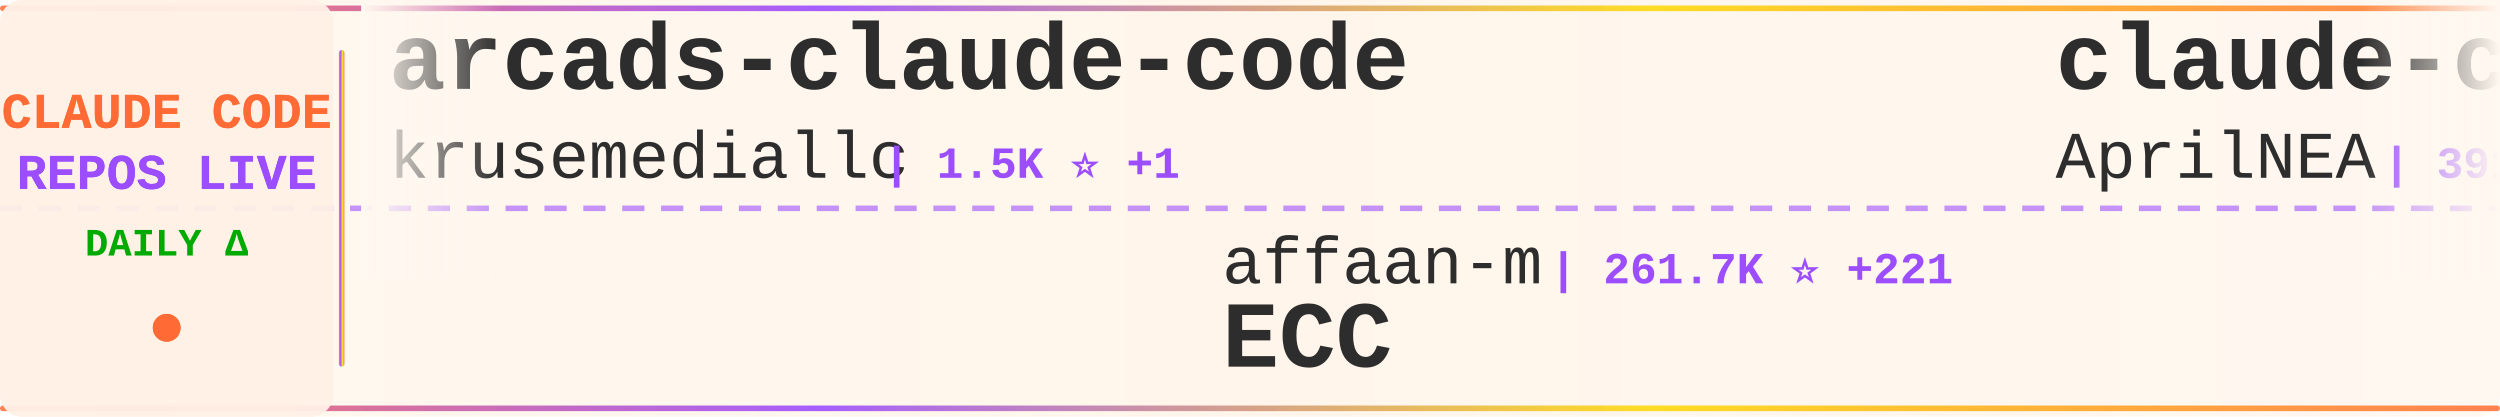
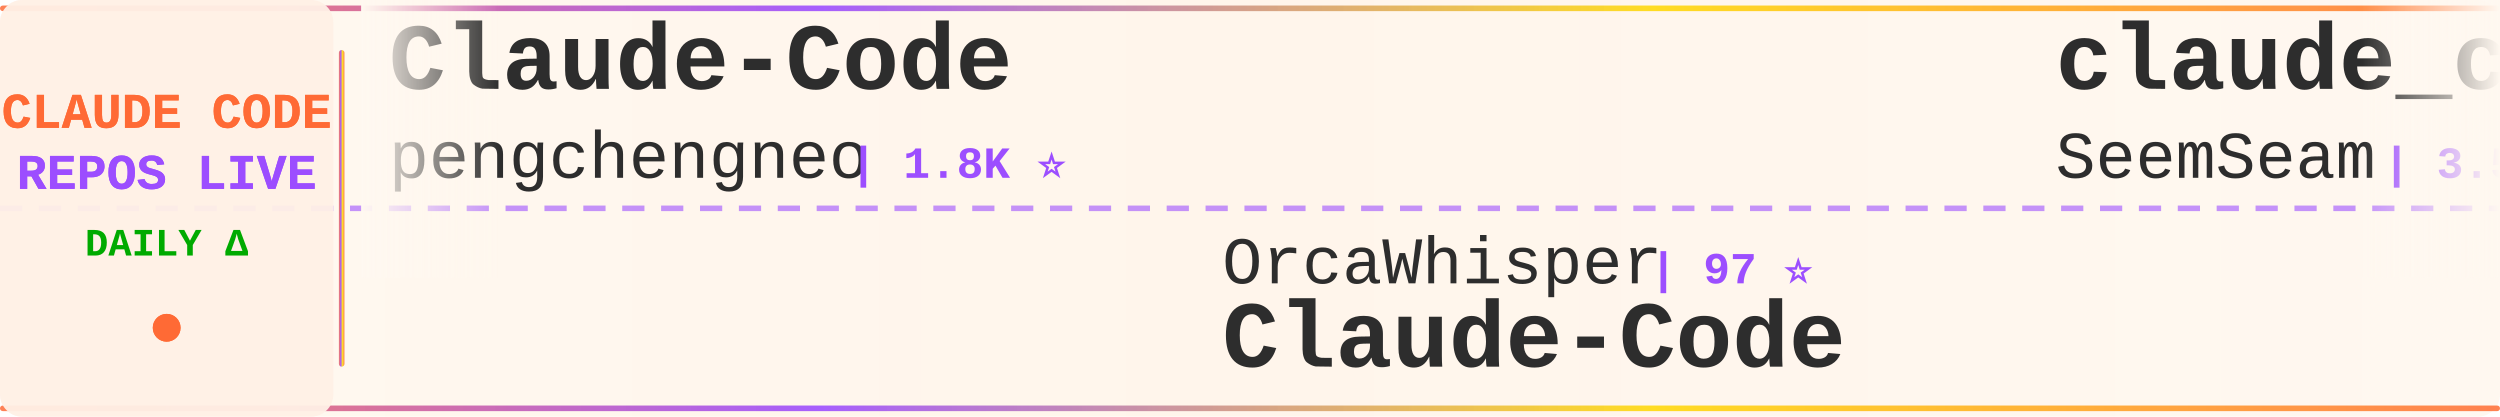
<svg xmlns="http://www.w3.org/2000/svg" width="900" height="150">
  <defs>
    <linearGradient id="tickerBg" x1="0%" y1="0%" x2="100%" y2="0%">
      <stop offset="0%" style="stop-color:#fff8f0;stop-opacity:0.98" />
      <stop offset="50%" style="stop-color:#fff5eb;stop-opacity:1" />
      <stop offset="100%" style="stop-color:#fff8f0;stop-opacity:0.98" />
    </linearGradient>
    <linearGradient id="borderGrad" x1="0%" y1="0%" x2="100%" y2="0%">
      <stop offset="0%" style="stop-color:#FF6B35;stop-opacity:0.85">
        <animate attributeName="stop-opacity" values="0.85;1;0.85" dur="2s" repeatCount="indefinite" />
      </stop>
      <stop offset="33%" style="stop-color:#9C4EFF;stop-opacity:0.9">
        <animate attributeName="stop-opacity" values="0.9;1;0.9" dur="2.2s" repeatCount="indefinite" />
      </stop>
      <stop offset="66%" style="stop-color:#FFD700;stop-opacity:0.85">
        <animate attributeName="stop-opacity" values="0.85;1;0.85" dur="1.8s" repeatCount="indefinite" />
      </stop>
      <stop offset="100%" style="stop-color:#FF6B35;stop-opacity:0.85">
        <animate attributeName="stop-opacity" values="0.85;1;0.85" dur="2s" repeatCount="indefinite" />
      </stop>
    </linearGradient>
    <filter id="textGlow">
      <feGaussianBlur stdDeviation="0.15" result="coloredBlur" />
      <feMerge>
        <feMergeNode in="coloredBlur" />
        <feMergeNode in="SourceGraphic" />
      </feMerge>
    </filter>
    <filter id="metricGlow">
      <feGaussianBlur stdDeviation="0.2" result="coloredBlur" />
      <feMerge>
        <feMergeNode in="coloredBlur" />
        <feMergeNode in="SourceGraphic" />
      </feMerge>
    </filter>
    <linearGradient id="leftFade" x1="0%" y1="0%" x2="100%" y2="0%">
      <stop offset="0%" style="stop-color:#fff8f0;stop-opacity:1" />
      <stop offset="100%" style="stop-color:#fff8f0;stop-opacity:0" />
    </linearGradient>
    <linearGradient id="rightFade" x1="0%" y1="0%" x2="100%" y2="0%">
      <stop offset="0%" style="stop-color:#fff8f0;stop-opacity:0" />
      <stop offset="100%" style="stop-color:#fff8f0;stop-opacity:1" />
    </linearGradient>
  </defs>
  <rect width="900" height="150" fill="url(#tickerBg)" rx="8" />
  <rect x="0" y="2" width="900" height="2" fill="url(#borderGrad)" rx="1" />
  <rect x="0" y="146" width="900" height="2" fill="url(#borderGrad)" rx="1" />
  <line x1="0" y1="75" x2="900" y2="75" stroke="#9C4EFF" stroke-width="2" stroke-dasharray="8 6" opacity="0.6" />
  <rect x="0" y="0" width="120" height="150" fill="#fff0e6" opacity="0.95" rx="8" />
  <text x="60" y="46" font-family="'Courier New', monospace" font-size="18" font-weight="bold" fill="#FF6B35" text-anchor="middle" filter="url(#textGlow)">
    CLAUDE CODE
  </text>
  <text x="60" y="68" font-family="'Courier New', monospace" font-size="18" font-weight="bold" fill="#9C4EFF" text-anchor="middle" filter="url(#textGlow)">
    REPOS LIVE
  </text>
  <text x="60" y="92" font-family="'Courier New', monospace" font-size="14" font-weight="bold" fill="#00aa00" text-anchor="middle">
    DAILY Δ
  </text>
  <circle cx="60" cy="118" r="5" fill="#FF6B35" filter="url(#metricGlow)">
    <animate attributeName="r" values="4;6;4" dur="1.5s" repeatCount="indefinite" />
    <animate attributeName="opacity" values="0.6;1;0.6" dur="1.5s" repeatCount="indefinite" />
  </circle>
  <rect x="122" y="18" width="2" height="114" fill="url(#borderGrad)" rx="1" />
  <clipPath id="tickerClip">
    <rect x="130" y="0" width="770" height="150" />
  </clipPath>
  <g clip-path="url(#tickerClip)">
    <g id="tickerItems">
      <animateTransform attributeName="transform" attributeType="XML" type="translate" from="0 0" to="-3000 0" dur="54s" repeatCount="indefinite" />
      <g transform="translate(0, 0)">
-         <text x="140" y="32" font-family="'Courier New', monospace" font-size="34" font-weight="bold" fill="#2d2d2d">arcads-claude-code</text>
-         <text x="140" y="64" font-family="'Courier New', monospace" font-size="24" font-weight="normal" fill="#2d2d2d" opacity="1.0">krusemediallc</text>
-         <text x="318" y="64" font-family="'Courier New', monospace" font-size="16" font-weight="bold" fill="#9C4EFF"> | 1.5K ⭐ +1</text>
+         <text x="140" y="32" font-family="'Courier New', monospace" font-size="34" font-weight="bold" fill="#2d2d2d">Claude-Code</text>
+         <text x="140" y="64" font-family="'Courier New', monospace" font-size="24" font-weight="normal" fill="#2d2d2d" opacity="1.0">pengchengneo</text>
+         <text x="306" y="64" font-family="'Courier New', monospace" font-size="16" font-weight="bold" fill="#9C4EFF"> | 1.8K ⭐</text>
      </g>
      <g transform="translate(300, 0)">
-         <text x="140" y="102" font-family="'Courier New', monospace" font-size="24" font-weight="normal" fill="#2d2d2d" opacity="1.0">affaan-m</text>
-         <text x="258" y="102" font-family="'Courier New', monospace" font-size="16" font-weight="bold" fill="#9C4EFF"> | 261.7K ⭐ +221</text>
-         <text x="140" y="132" font-family="'Courier New', monospace" font-size="34" font-weight="bold" fill="#2d2d2d">ECC</text>
+         <text x="140" y="102" font-family="'Courier New', monospace" font-size="24" font-weight="normal" fill="#2d2d2d" opacity="1.0">OrcaWhisper</text>
+         <text x="294" y="102" font-family="'Courier New', monospace" font-size="16" font-weight="bold" fill="#9C4EFF"> | 97 ⭐</text>
+         <text x="140" y="132" font-family="'Courier New', monospace" font-size="34" font-weight="bold" fill="#2d2d2d">Claude-Code</text>
      </g>
      <g transform="translate(600, 0)">
-         <text x="140" y="32" font-family="'Courier New', monospace" font-size="34" font-weight="bold" fill="#2d2d2d">claude-code-source</text>
-         <text x="140" y="64" font-family="'Courier New', monospace" font-size="24" font-weight="normal" fill="#2d2d2d" opacity="1.0">AprilNEA</text>
-         <text x="258" y="64" font-family="'Courier New', monospace" font-size="16" font-weight="bold" fill="#9C4EFF"> | 391 ⭐</text>
+         <text x="140" y="32" font-family="'Courier New', monospace" font-size="34" font-weight="bold" fill="#2d2d2d">claude_codex_bridge</text>
+         <text x="140" y="64" font-family="'Courier New', monospace" font-size="24" font-weight="normal" fill="#2d2d2d" opacity="1.0">SeemSeam</text>
+         <text x="258" y="64" font-family="'Courier New', monospace" font-size="16" font-weight="bold" fill="#9C4EFF"> | 3.5K ⭐ +1</text>
      </g>
      <g transform="translate(900, 0)">
-         <text x="140" y="102" font-family="'Courier New', monospace" font-size="24" font-weight="normal" fill="#2d2d2d" opacity="1.0">oboard</text>
-         <text x="234" y="102" font-family="'Courier New', monospace" font-size="16" font-weight="bold" fill="#9C4EFF"> | 3.3K ⭐</text>
-         <text x="140" y="132" font-family="'Courier New', monospace" font-size="34" font-weight="bold" fill="#2d2d2d">claude-code-rev</text>
+         <text x="140" y="102" font-family="'Courier New', monospace" font-size="24" font-weight="normal" fill="#2d2d2d" opacity="1.0">Windy3f3f3f3f</text>
+         <text x="318" y="102" font-family="'Courier New', monospace" font-size="16" font-weight="bold" fill="#9C4EFF"> | 2.7K ⭐ +1</text>
+         <text x="140" y="132" font-family="'Courier New', monospace" font-size="34" font-weight="bold" fill="#2d2d2d">claude-code-from-scratch</text>
      </g>
      <g transform="translate(1200, 0)">
-         <text x="140" y="32" font-family="'Courier New', monospace" font-size="34" font-weight="bold" fill="#2d2d2d">awesome-claude-code-tool...</text>
-         <text x="140" y="64" font-family="'Courier New', monospace" font-size="24" font-weight="normal" fill="#2d2d2d" opacity="1.0">rohitg00</text>
-         <text x="258" y="64" font-family="'Courier New', monospace" font-size="16" font-weight="bold" fill="#9C4EFF"> | 2.6K ⭐</text>
+         <text x="140" y="32" font-family="'Courier New', monospace" font-size="34" font-weight="bold" fill="#2d2d2d">Claude-Code</text>
+         <text x="140" y="64" font-family="'Courier New', monospace" font-size="24" font-weight="normal" fill="#2d2d2d" opacity="1.0">KPR111</text>
+         <text x="234" y="64" font-family="'Courier New', monospace" font-size="16" font-weight="bold" fill="#9C4EFF"> | 18 ⭐</text>
      </g>
      <g transform="translate(1500, 0)">
-         <text x="140" y="102" font-family="'Courier New', monospace" font-size="24" font-weight="normal" fill="#2d2d2d" opacity="1.0">pengchengneo</text>
-         <text x="306" y="102" font-family="'Courier New', monospace" font-size="16" font-weight="bold" fill="#9C4EFF"> | 1.8K ⭐</text>
+         <text x="140" y="102" font-family="'Courier New', monospace" font-size="24" font-weight="normal" fill="#2d2d2d" opacity="1.0">ykdojo</text>
+         <text x="234" y="102" font-family="'Courier New', monospace" font-size="16" font-weight="bold" fill="#9C4EFF"> | 10.1K ⭐ +2</text>
+         <text x="140" y="132" font-family="'Courier New', monospace" font-size="34" font-weight="bold" fill="#2d2d2d">claude-code-tips</text>
+       </g>
+       <g transform="translate(1800, 0)">
+         <text x="140" y="32" font-family="'Courier New', monospace" font-size="34" font-weight="bold" fill="#2d2d2d">claude-code-sourcemap</text>
+         <text x="140" y="64" font-family="'Courier New', monospace" font-size="24" font-weight="normal" fill="#2d2d2d" opacity="1.0">ChinaSiro</text>
+         <text x="270" y="64" font-family="'Courier New', monospace" font-size="16" font-weight="bold" fill="#9C4EFF"> | 9.7K ⭐</text>
+       </g>
+       <g transform="translate(2100, 0)">
+         <text x="140" y="102" font-family="'Courier New', monospace" font-size="24" font-weight="normal" fill="#2d2d2d" opacity="1.0">Maciek-roboblog</text>
+         <text x="342" y="102" font-family="'Courier New', monospace" font-size="16" font-weight="bold" fill="#9C4EFF"> | 8.7K ⭐ +1</text>
+         <text x="140" y="132" font-family="'Courier New', monospace" font-size="34" font-weight="bold" fill="#2d2d2d">Claude-Code-Usage-Monito...</text>
+       </g>
+       <g transform="translate(2400, 0)">
+         <text x="140" y="32" font-family="'Courier New', monospace" font-size="34" font-weight="bold" fill="#2d2d2d">claude-code-workflows</text>
+         <text x="140" y="64" font-family="'Courier New', monospace" font-size="24" font-weight="normal" fill="#2d2d2d" opacity="1.0">OneRedOak</text>
+         <text x="270" y="64" font-family="'Courier New', monospace" font-size="16" font-weight="bold" fill="#9C4EFF"> | 3.9K ⭐ +1</text>
+       </g>
+       <g transform="translate(2700, 0)">
+         <text x="140" y="102" font-family="'Courier New', monospace" font-size="24" font-weight="normal" fill="#2d2d2d" opacity="1.0">zebbern</text>
+         <text x="246" y="102" font-family="'Courier New', monospace" font-size="16" font-weight="bold" fill="#9C4EFF"> | 4.6K ⭐ +1</text>
+         <text x="140" y="132" font-family="'Courier New', monospace" font-size="34" font-weight="bold" fill="#2d2d2d">claude-code-guide</text>
+       </g>
+       <g transform="translate(3000, 0)">
+         <text x="140" y="32" font-family="'Courier New', monospace" font-size="34" font-weight="bold" fill="#2d2d2d">Claude-Code</text>
+         <text x="140" y="64" font-family="'Courier New', monospace" font-size="24" font-weight="normal" fill="#2d2d2d" opacity="1.0">pengchengneo</text>
+         <text x="306" y="64" font-family="'Courier New', monospace" font-size="16" font-weight="bold" fill="#9C4EFF"> | 1.8K ⭐</text>
+       </g>
+       <g transform="translate(3300, 0)">
+         <text x="140" y="102" font-family="'Courier New', monospace" font-size="24" font-weight="normal" fill="#2d2d2d" opacity="1.0">OrcaWhisper</text>
+         <text x="294" y="102" font-family="'Courier New', monospace" font-size="16" font-weight="bold" fill="#9C4EFF"> | 97 ⭐</text>
        <text x="140" y="132" font-family="'Courier New', monospace" font-size="34" font-weight="bold" fill="#2d2d2d">Claude-Code</text>
      </g>
-       <g transform="translate(1800, 0)">
-         <text x="140" y="32" font-family="'Courier New', monospace" font-size="34" font-weight="bold" fill="#2d2d2d">claude-code-source-code</text>
-         <text x="140" y="64" font-family="'Courier New', monospace" font-size="24" font-weight="normal" fill="#2d2d2d" opacity="1.0">777genius</text>
-         <text x="270" y="64" font-family="'Courier New', monospace" font-size="16" font-weight="bold" fill="#9C4EFF"> | 933 ⭐</text>
-       </g>
-       <g transform="translate(2100, 0)">
-         <text x="140" y="102" font-family="'Courier New', monospace" font-size="24" font-weight="normal" fill="#2d2d2d" opacity="1.0">1rgs</text>
-         <text x="210" y="102" font-family="'Courier New', monospace" font-size="16" font-weight="bold" fill="#9C4EFF"> | 3.7K ⭐ +1</text>
-         <text x="140" y="132" font-family="'Courier New', monospace" font-size="34" font-weight="bold" fill="#2d2d2d">claude-code-proxy</text>
-       </g>
-       <g transform="translate(2400, 0)">
-         <text x="140" y="32" font-family="'Courier New', monospace" font-size="34" font-weight="bold" fill="#2d2d2d">awesome-claude-code</text>
-         <text x="140" y="64" font-family="'Courier New', monospace" font-size="24" font-weight="normal" fill="#2d2d2d" opacity="1.0">jqueryscript</text>
-         <text x="306" y="64" font-family="'Courier New', monospace" font-size="16" font-weight="bold" fill="#9C4EFF"> | 517 ⭐</text>
-       </g>
-       <g transform="translate(2700, 0)">
-         <text x="140" y="102" font-family="'Courier New', monospace" font-size="24" font-weight="normal" fill="#2d2d2d" opacity="1.0">anthropics</text>
-         <text x="282" y="102" font-family="'Courier New', monospace" font-size="16" font-weight="bold" fill="#9C4EFF"> | 177.0K ⭐ +28</text>
-         <text x="140" y="132" font-family="'Courier New', monospace" font-size="34" font-weight="bold" fill="#2d2d2d">skills</text>
-       </g>
-       <g transform="translate(3000, 0)">
-         <text x="140" y="32" font-family="'Courier New', monospace" font-size="34" font-weight="bold" fill="#2d2d2d">arcads-claude-code</text>
-         <text x="140" y="64" font-family="'Courier New', monospace" font-size="24" font-weight="normal" fill="#2d2d2d" opacity="1.0">krusemediallc</text>
-         <text x="318" y="64" font-family="'Courier New', monospace" font-size="16" font-weight="bold" fill="#9C4EFF"> | 1.5K ⭐ +1</text>
-       </g>
-       <g transform="translate(3300, 0)">
-         <text x="140" y="102" font-family="'Courier New', monospace" font-size="24" font-weight="normal" fill="#2d2d2d" opacity="1.0">affaan-m</text>
-         <text x="258" y="102" font-family="'Courier New', monospace" font-size="16" font-weight="bold" fill="#9C4EFF"> | 261.7K ⭐ +221</text>
-         <text x="140" y="132" font-family="'Courier New', monospace" font-size="34" font-weight="bold" fill="#2d2d2d">ECC</text>
-       </g>
      <g transform="translate(3600, 0)">
-         <text x="140" y="32" font-family="'Courier New', monospace" font-size="34" font-weight="bold" fill="#2d2d2d">claude-code-source</text>
-         <text x="140" y="64" font-family="'Courier New', monospace" font-size="24" font-weight="normal" fill="#2d2d2d" opacity="1.0">AprilNEA</text>
-         <text x="258" y="64" font-family="'Courier New', monospace" font-size="16" font-weight="bold" fill="#9C4EFF"> | 391 ⭐</text>
+         <text x="140" y="32" font-family="'Courier New', monospace" font-size="34" font-weight="bold" fill="#2d2d2d">claude_codex_bridge</text>
+         <text x="140" y="64" font-family="'Courier New', monospace" font-size="24" font-weight="normal" fill="#2d2d2d" opacity="1.0">SeemSeam</text>
+         <text x="258" y="64" font-family="'Courier New', monospace" font-size="16" font-weight="bold" fill="#9C4EFF"> | 3.5K ⭐ +1</text>
      </g>
      <g transform="translate(3900, 0)">
-         <text x="140" y="102" font-family="'Courier New', monospace" font-size="24" font-weight="normal" fill="#2d2d2d" opacity="1.0">oboard</text>
-         <text x="234" y="102" font-family="'Courier New', monospace" font-size="16" font-weight="bold" fill="#9C4EFF"> | 3.3K ⭐</text>
-         <text x="140" y="132" font-family="'Courier New', monospace" font-size="34" font-weight="bold" fill="#2d2d2d">claude-code-rev</text>
+         <text x="140" y="102" font-family="'Courier New', monospace" font-size="24" font-weight="normal" fill="#2d2d2d" opacity="1.0">Windy3f3f3f3f</text>
+         <text x="318" y="102" font-family="'Courier New', monospace" font-size="16" font-weight="bold" fill="#9C4EFF"> | 2.7K ⭐ +1</text>
+         <text x="140" y="132" font-family="'Courier New', monospace" font-size="34" font-weight="bold" fill="#2d2d2d">claude-code-from-scratch</text>
      </g>
    </g>
  </g>
  <rect x="130" y="0" width="50" height="100" fill="url(#leftFade)" />
  <rect x="850" y="0" width="50" height="100" fill="url(#rightFade)" />
</svg>
